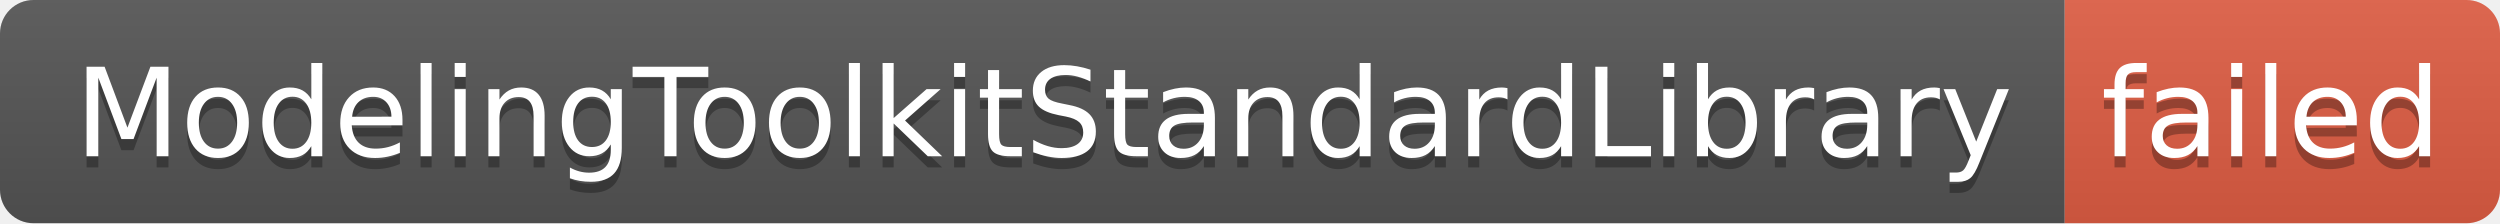
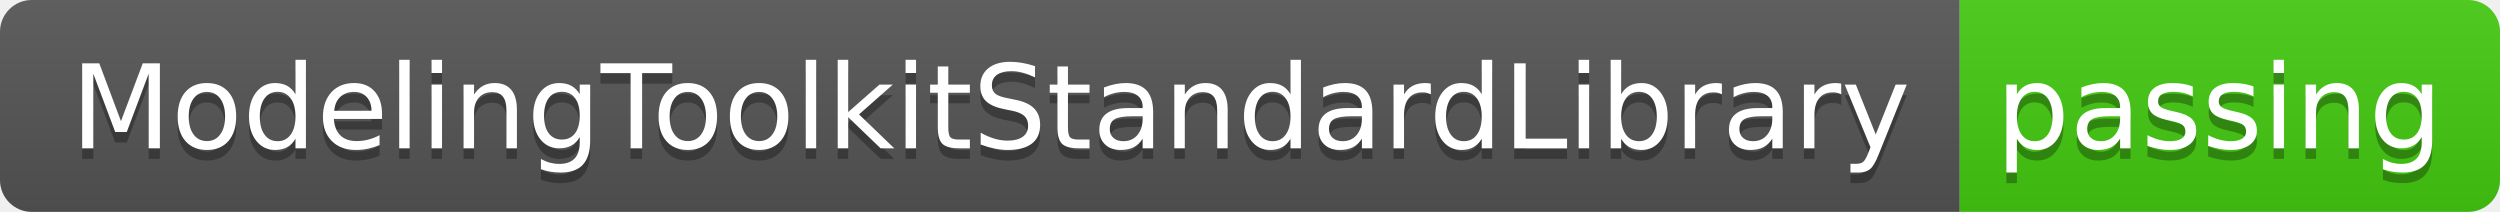
- <svg xmlns="http://www.w3.org/2000/svg" width="224" height="20" role="img" aria-label="ModelingToolkitStandardLibrary: failed">
+ <svg xmlns="http://www.w3.org/2000/svg" width="236" height="20" role="img" aria-label="ModelingToolkitStandardLibrary: passing">
  <linearGradient id="s" x2="0" y2="100%">
    <stop offset="0" stop-color="#bbb" stop-opacity=".1" />
    <stop offset="1" stop-opacity=".1" />
  </linearGradient>
  <clipPath id="r">
-     <rect width="224" height="20" rx="3" fill="#fff" />
+     <rect width="236" height="20" rx="3" fill="#fff" />
  </clipPath>
  <g clip-path="url(#r)">
    <rect width="185" height="20" fill="#555" />
-     <rect x="185" width="39" height="20" fill="#e05d44" />
-     <rect width="224" height="20" fill="url(#s)" />
+     <rect x="185" width="51" height="20" fill="#4c1" />
+     <rect width="236" height="20" fill="url(#s)" />
  </g>
  <g fill="#fff" text-anchor="middle" font-family="Verdana,Geneva,DejaVu Sans,sans-serif" text-rendering="geometricPrecision" font-size="110">
    <text aria-hidden="true" x="935" y="150" fill="#010101" fill-opacity=".3" transform="scale(.1)" textLength="1750">ModelingToolkitStandardLibrary</text>
    <text x="935" y="140" transform="scale(.1)" fill="#fff" textLength="1750">ModelingToolkitStandardLibrary</text>
-     <text aria-hidden="true" x="2035" y="150" fill="#010101" fill-opacity=".3" transform="scale(.1)" textLength="290">failed</text>
-     <text x="2035" y="140" transform="scale(.1)" fill="#fff" textLength="290">failed</text>
+     <text aria-hidden="true" x="2095" y="150" fill="#010101" fill-opacity=".3" transform="scale(.1)" textLength="410">passing</text>
+     <text x="2095" y="140" transform="scale(.1)" fill="#fff" textLength="410">passing</text>
  </g>
</svg>
